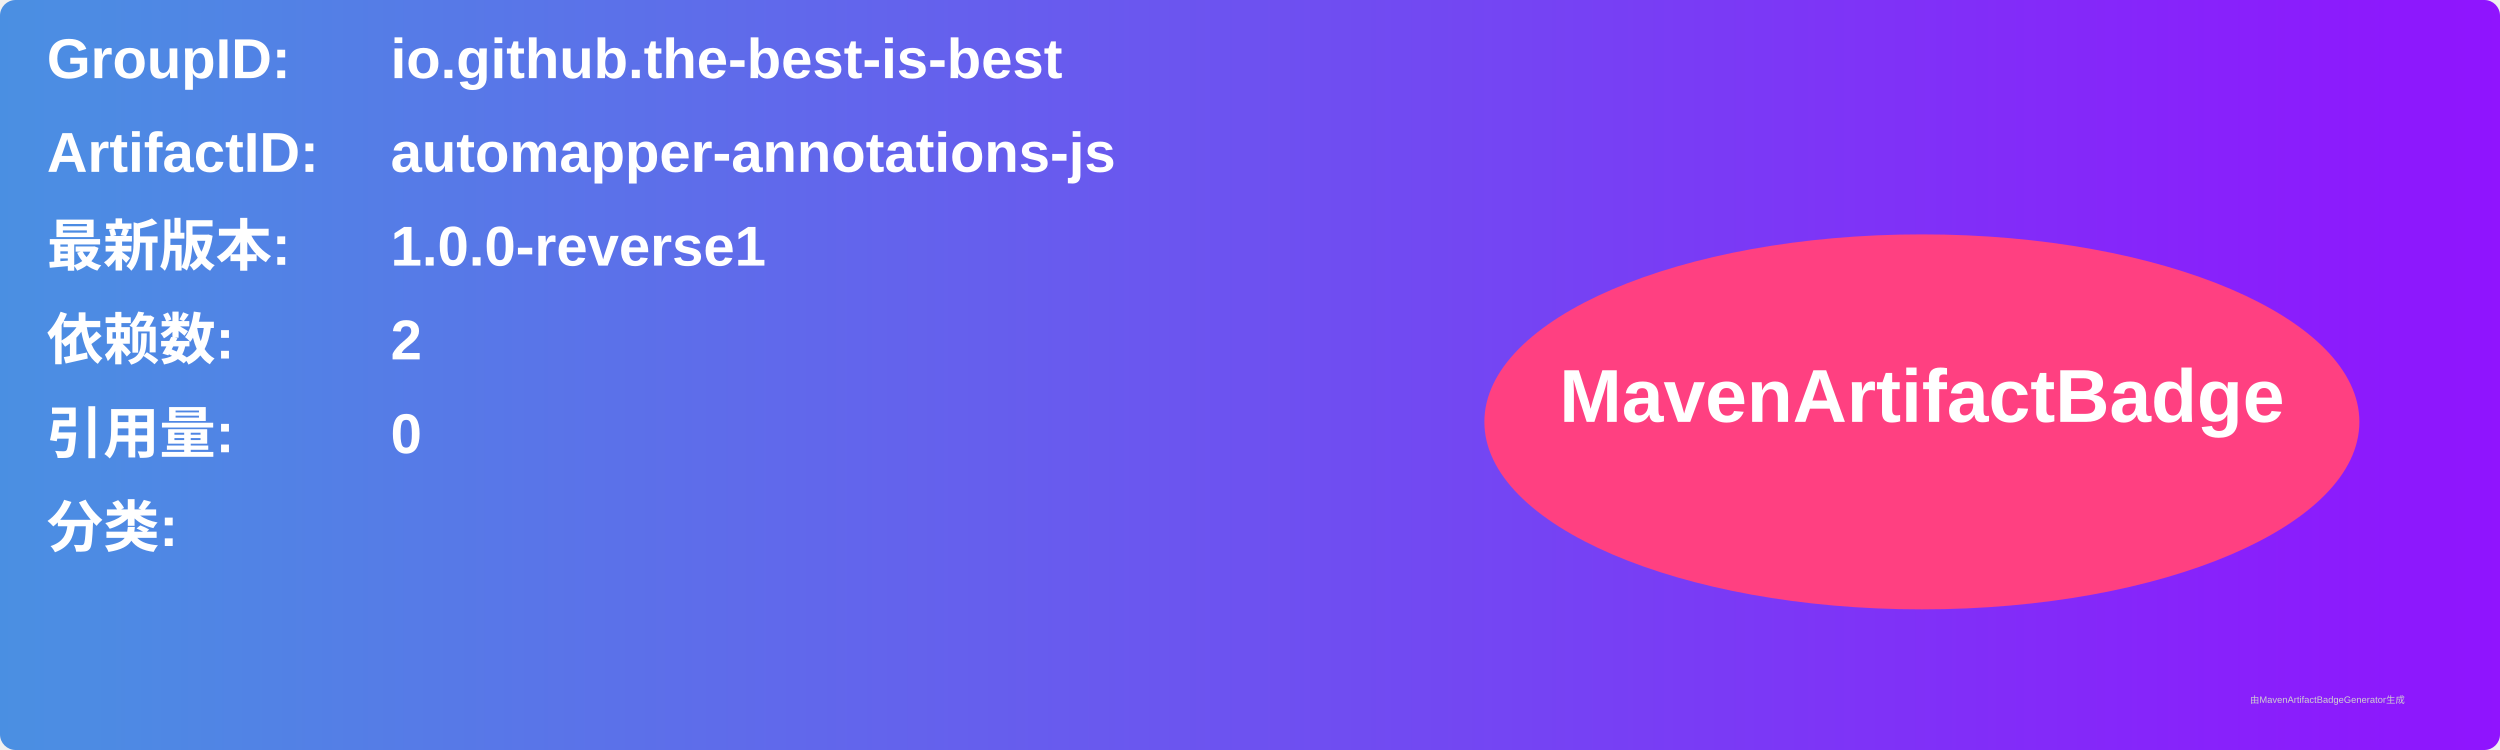
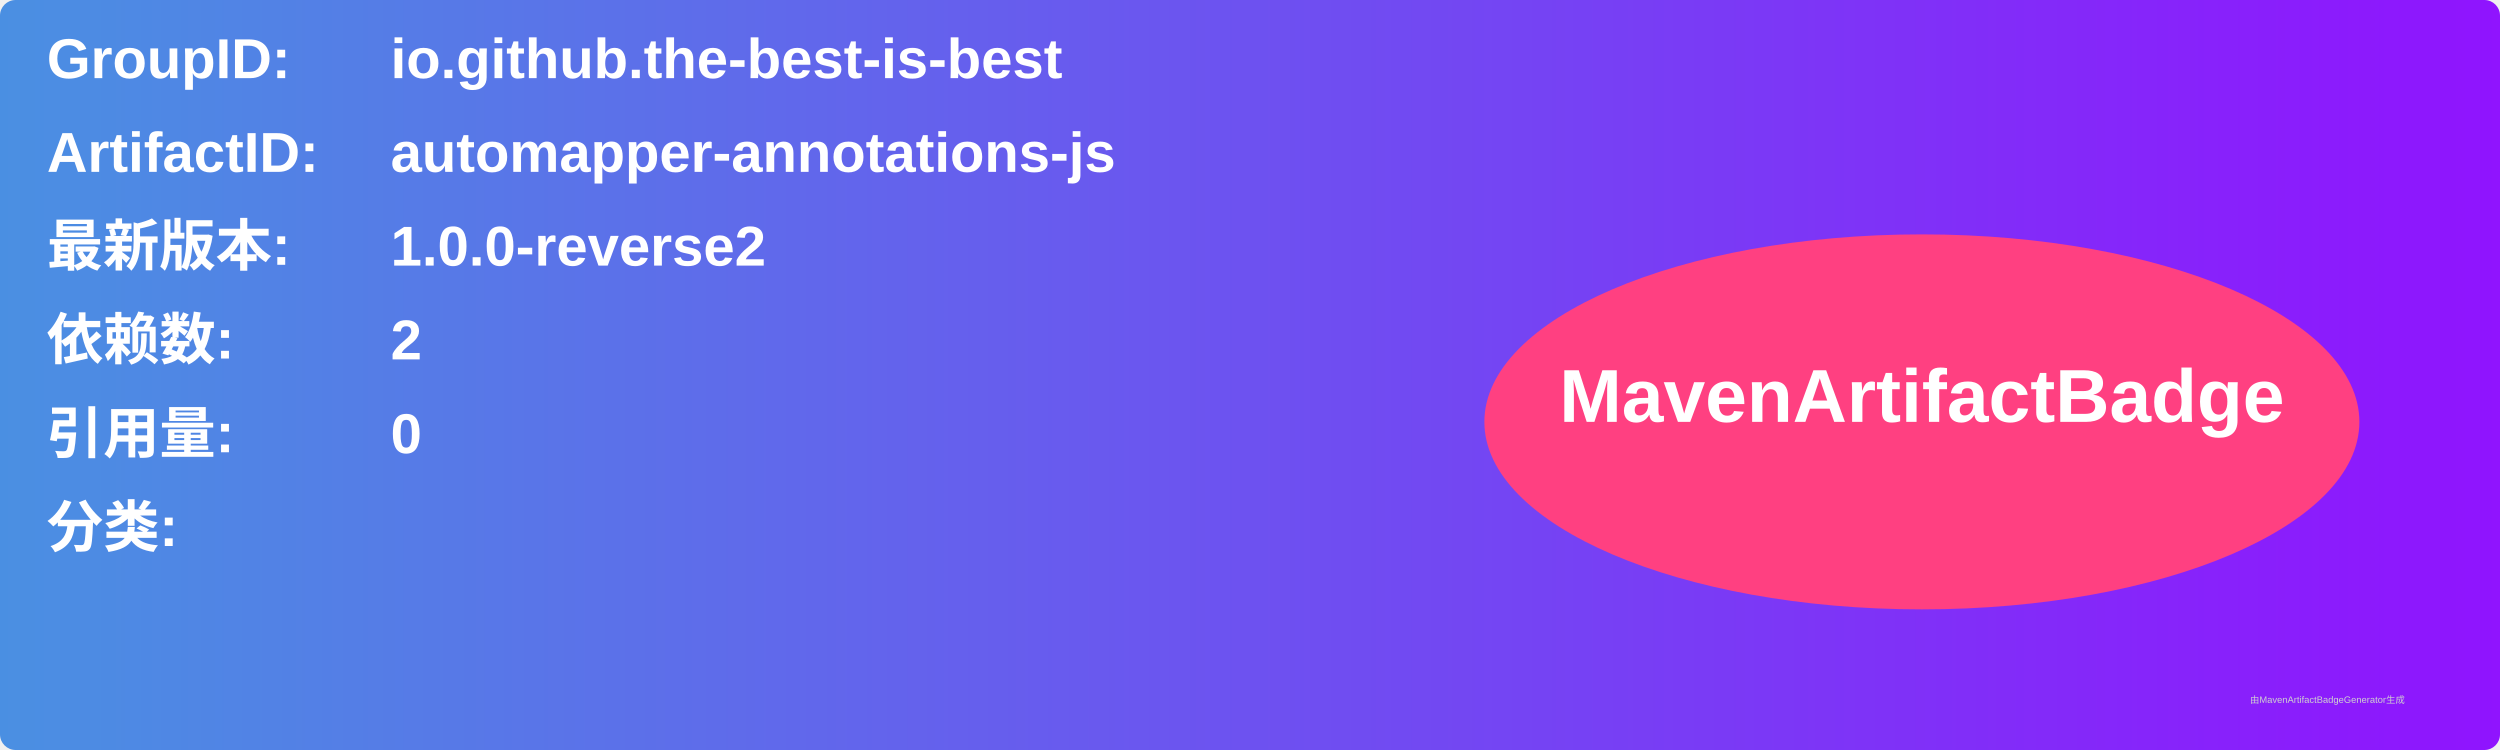
<svg xmlns="http://www.w3.org/2000/svg" width="800" height="240" viewBox="0 0 800 240">
  <linearGradient id="grad" x1="0%" y1="0%" x2="100%" y2="0%">
    <stop offset="0%" stop-color="#4a90e2" />
    <stop offset="100%" stop-color="#9013fe" />
  </linearGradient>
  <rect width="100%" height="100%" rx="5" ry="5" fill="url(#grad)" />
  <g transform="translate(15, 15)">
    <text x="0" y="10" font-family="Arial" font-size="18" fill="white" font-weight="bold" width="260">GroupID:</text>
    <text x="110" y="10" font-family="Arial" font-size="18" fill="white" font-weight="bold" width="460">io.github.the-best-is-best</text>
    <text x="0" y="40" font-family="Arial" font-size="18" fill="white" font-weight="bold" width="260">ArtifactID:</text>
    <text x="110" y="40" font-family="Arial" font-size="18" fill="white" font-weight="bold" width="460">automapper-annotations-js</text>
    <text x="0" y="70" font-family="Arial" font-size="18" fill="white" font-weight="bold">最新版本:</text>
    <text x="110" y="70" font-family="Arial" font-size="18" fill="white" font-weight="bold">
-       <tspan font-weight="bold">1.0.0-reverse1</tspan>
+       <tspan font-weight="bold">1.0.0-reverse2</tspan>
    </text>
    <text x="0" y="100" font-family="Arial" font-size="18" fill="white" font-weight="bold">依赖数: </text>
    <text x="110" y="100" font-family="Arial" font-size="18" fill="white">
      <tspan font-weight="bold">2</tspan>
    </text>
    <text x="0" y="130" font-family="Arial" font-size="18" fill="white" font-weight="bold">引用量: </text>
    <text x="110" y="130" font-family="Arial" font-size="18" fill="white">
      <tspan font-weight="bold">0</tspan>
    </text>
    <text x="0" y="160" font-family="Arial" font-size="18" fill="white" font-weight="bold">分类:</text>
    <text x="10" y="190" font-family="Arial" font-size="10" fill="white">
      <tspan font-weight="bold" />
    </text>
    <ellipse cx="600" cy="120" rx="140" ry="60" fill="#ff4081" />
    <text x="600" y="120" text-anchor="middle" font-family="Arial" font-size="24" fill="white" font-weight="bold">MavenArtifactBadge</text>
  </g>
  <text x="720" y="225" font-family="Arial" font-size="3" fill="#d0d0d0">由MavenArtifactBadgeGenerator生成</text>
</svg>
